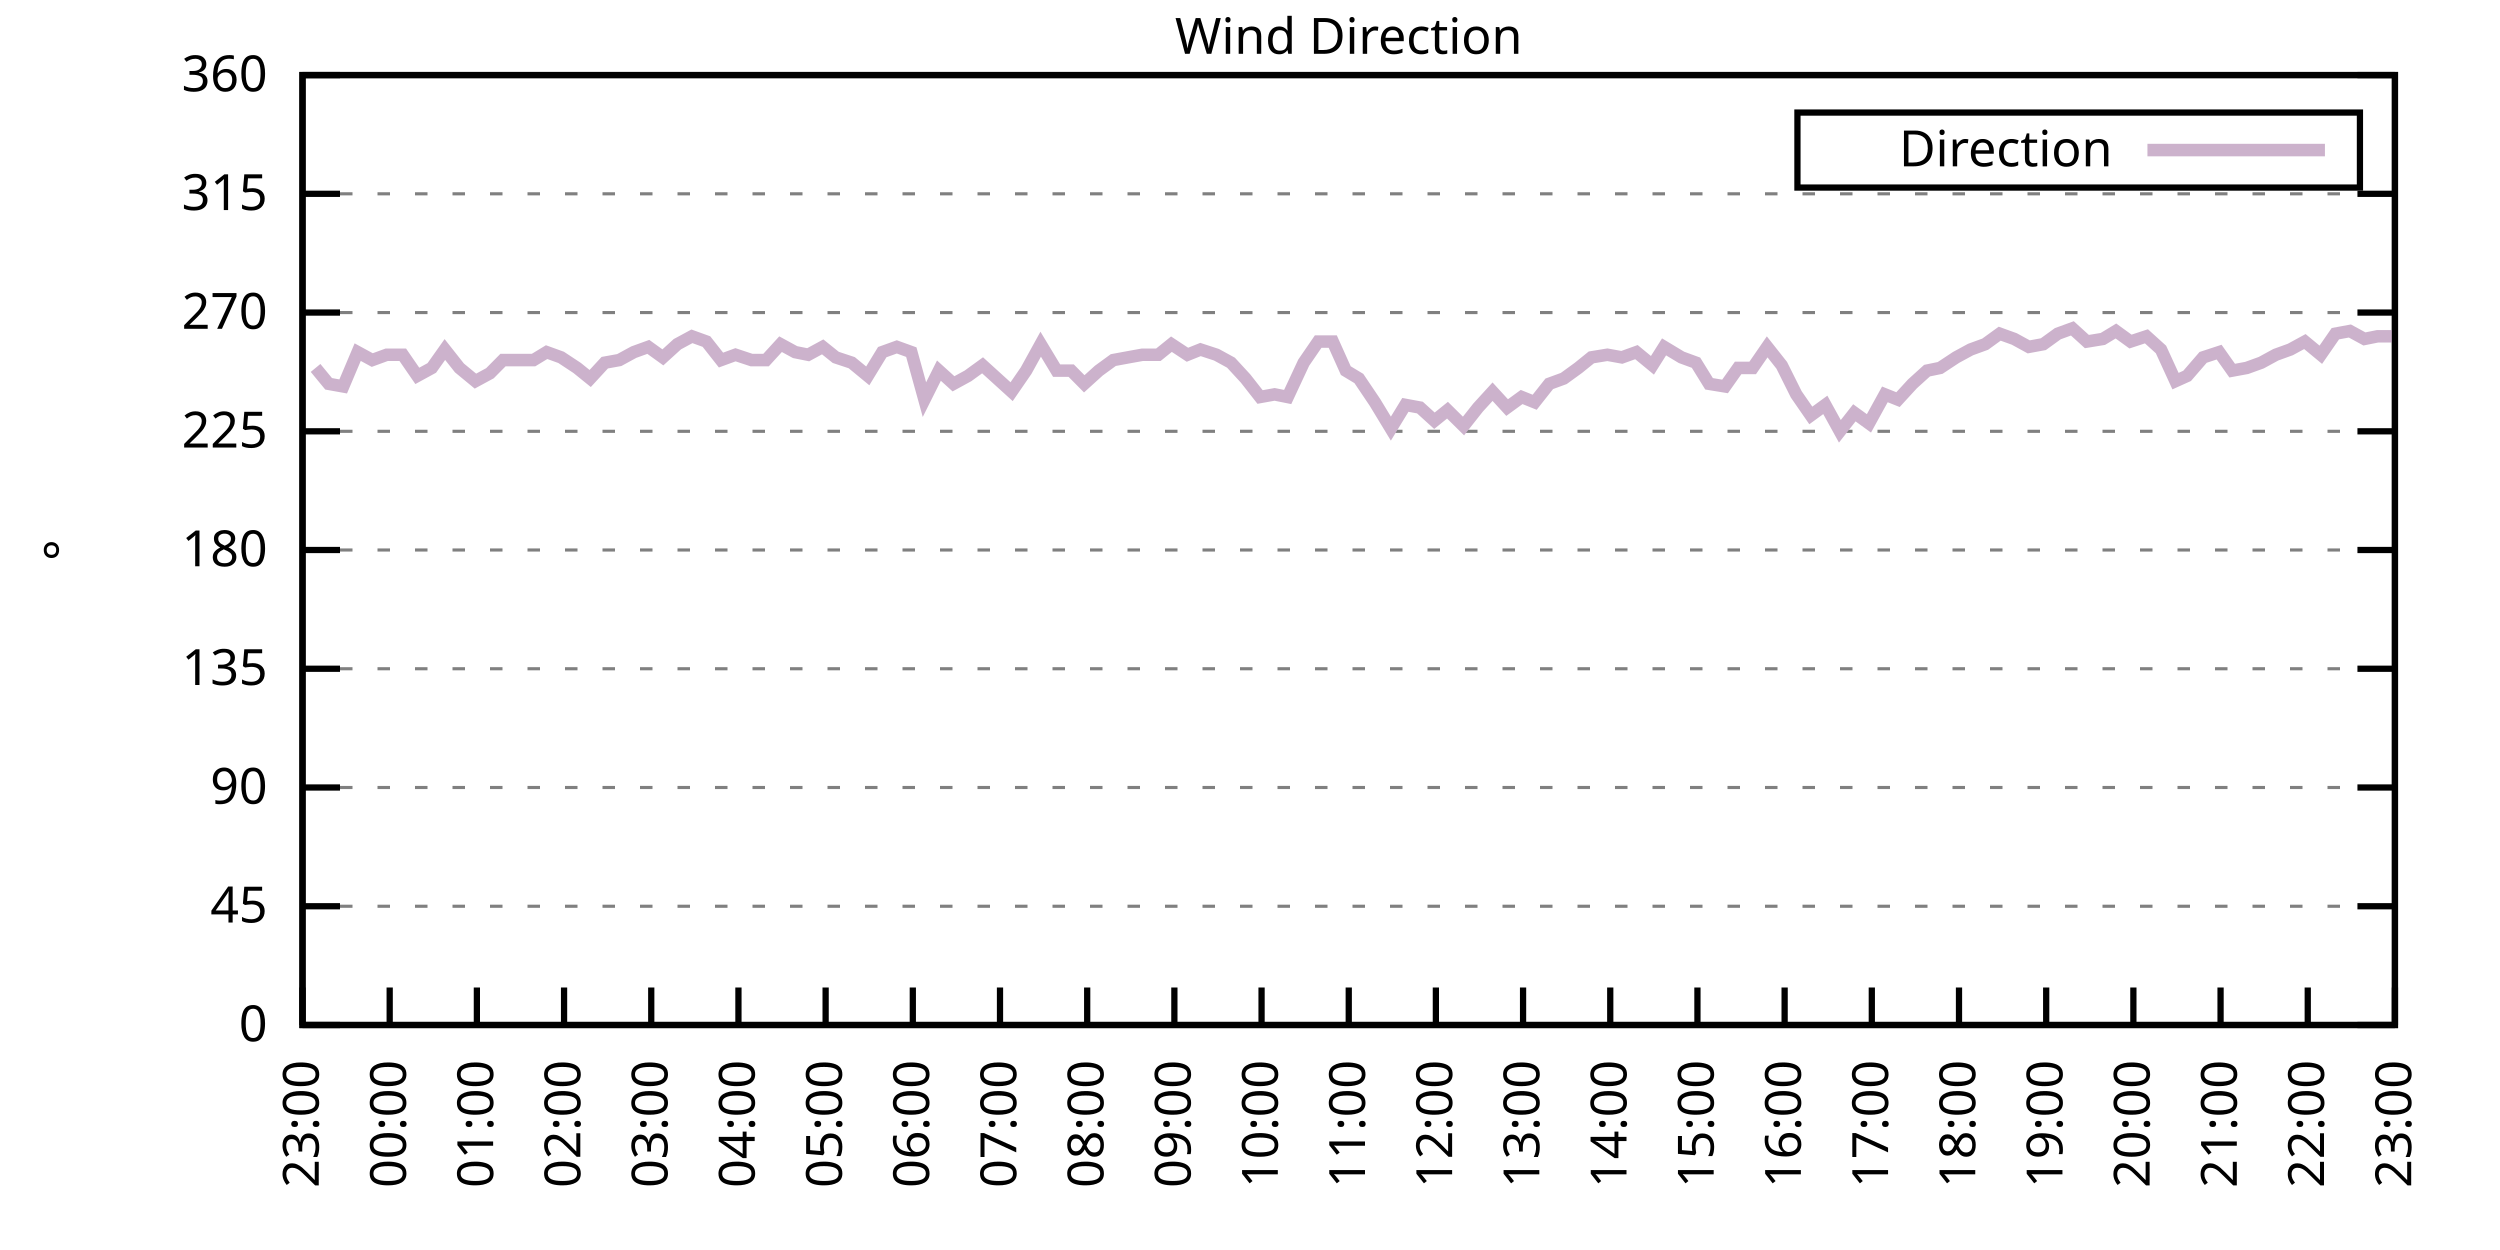
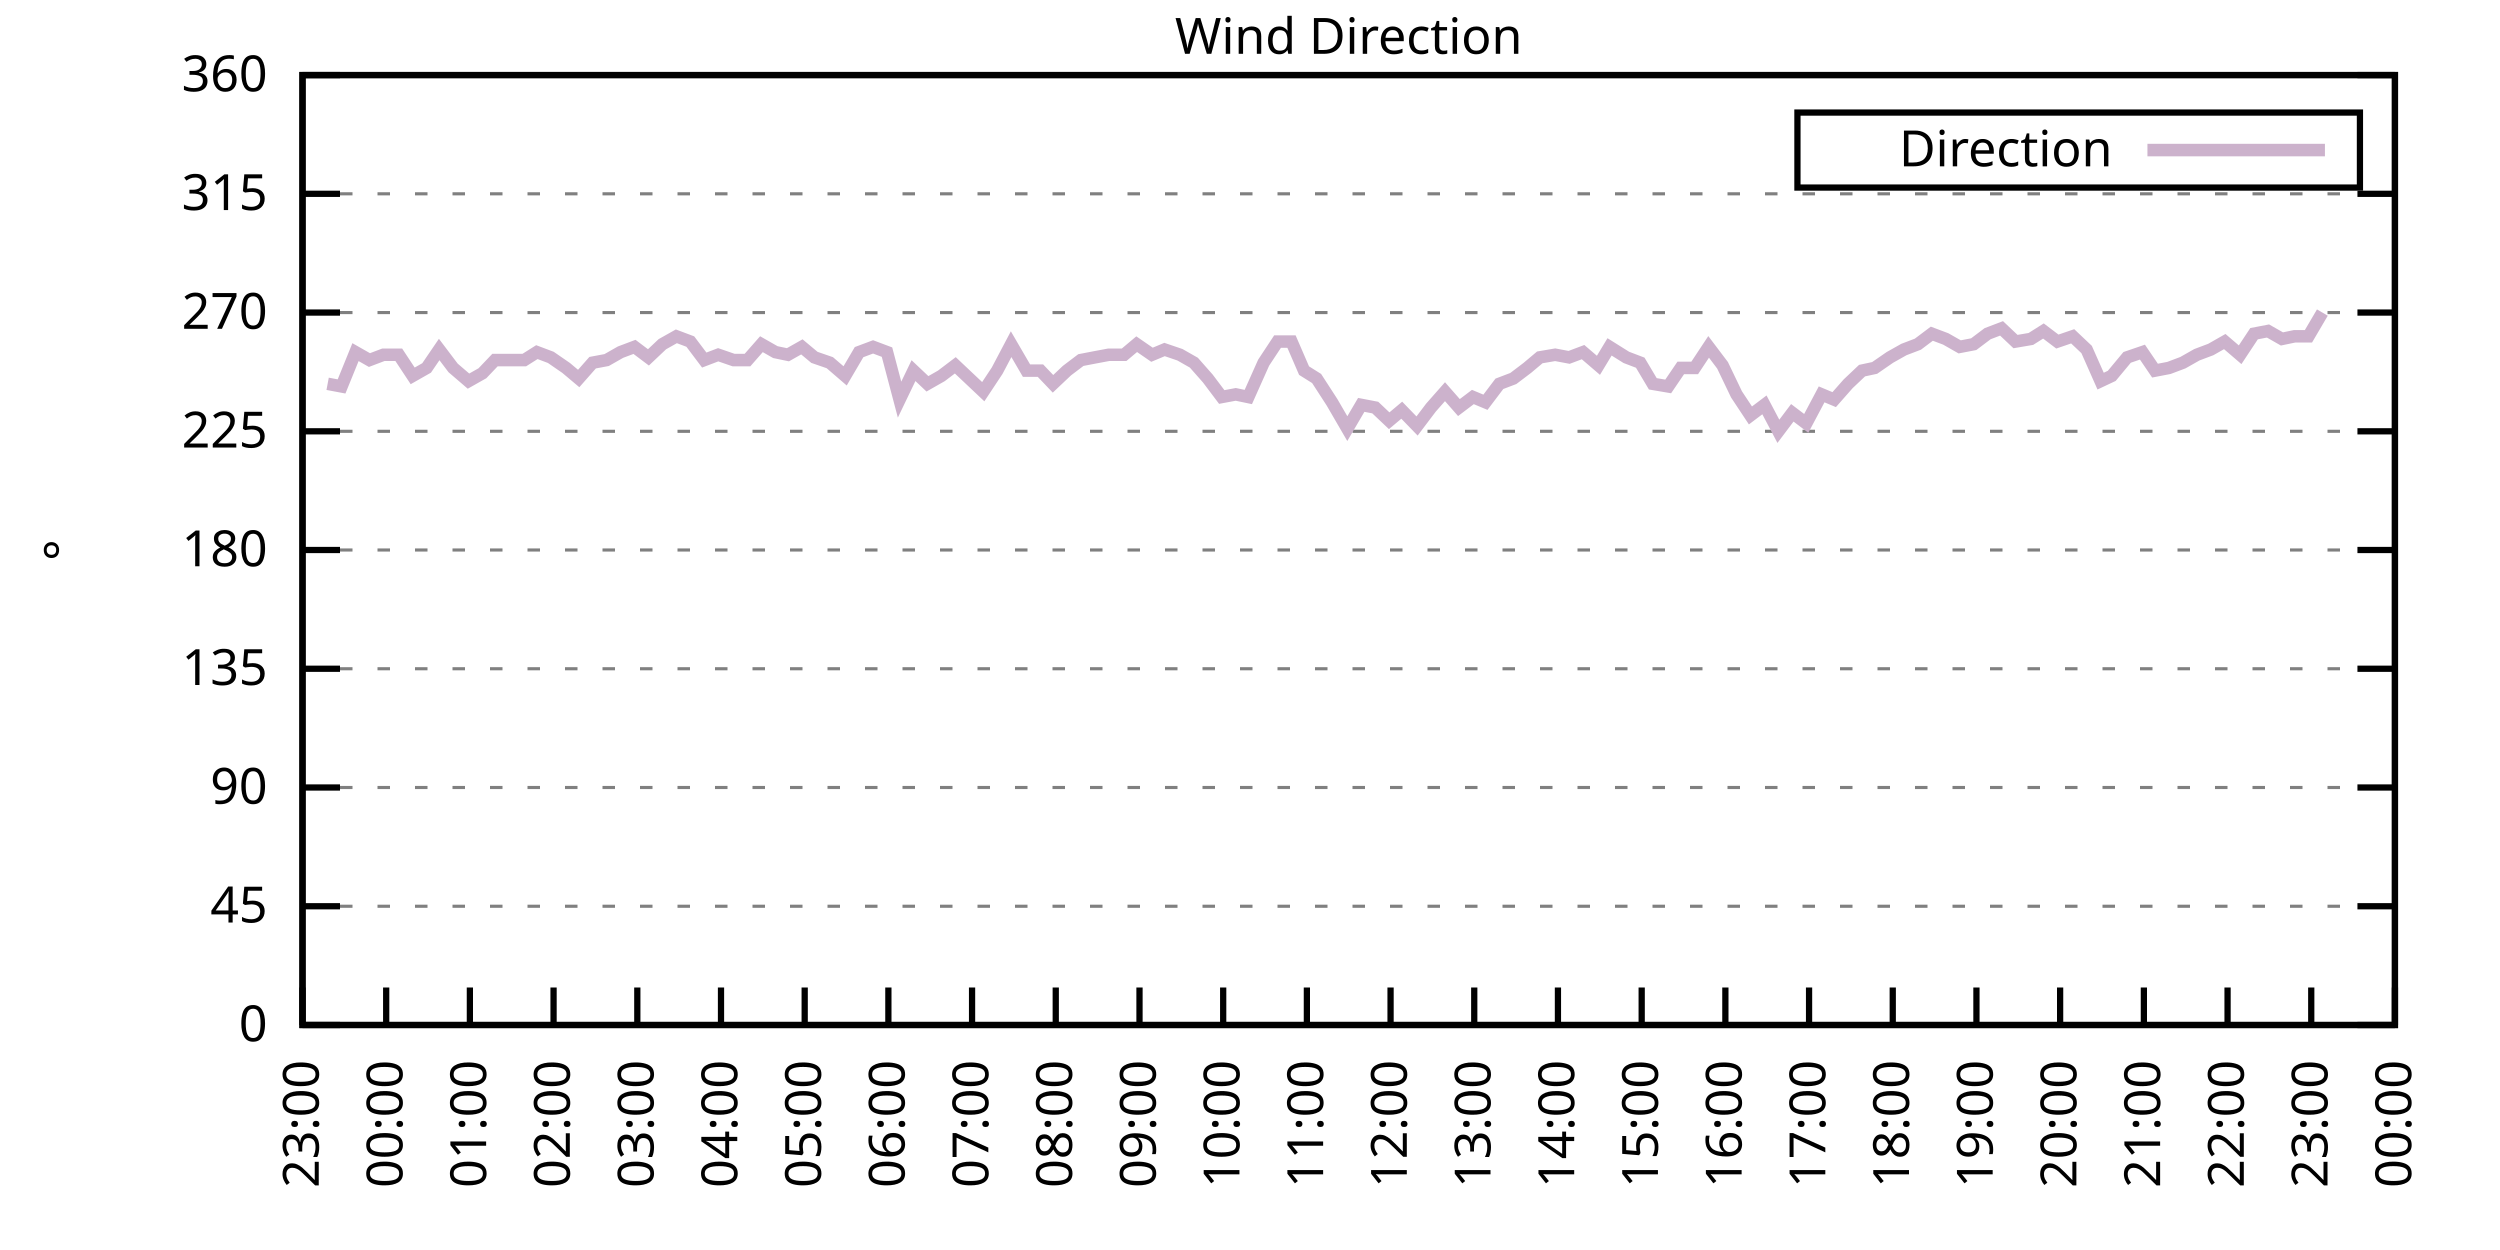
<svg xmlns="http://www.w3.org/2000/svg" xmlns:xlink="http://www.w3.org/1999/xlink" width="400" height="200" viewBox="0 0 400 200">
  <g id="gnuplot_canvas">
    <rect x="0" y="0" width="400" height="200" fill="none" />
    <defs>
      <circle id="gpDot" r="0.5" stroke-width="0.5" stroke="currentColor" />
      <path id="gpPt0" stroke-width="0.333" stroke="currentColor" d="M-1,0 h2 M0,-1 v2" />
      <path id="gpPt1" stroke-width="0.333" stroke="currentColor" d="M-1,-1 L1,1 M1,-1 L-1,1" />
      <path id="gpPt2" stroke-width="0.333" stroke="currentColor" d="M-1,0 L1,0 M0,-1 L0,1 M-1,-1 L1,1 M-1,1 L1,-1" />
      <rect id="gpPt3" stroke-width="0.333" stroke="currentColor" x="-1" y="-1" width="2" height="2" />
      <rect id="gpPt4" stroke-width="0.333" stroke="currentColor" fill="currentColor" x="-1" y="-1" width="2" height="2" />
      <circle id="gpPt5" stroke-width="0.333" stroke="currentColor" cx="0" cy="0" r="1" />
      <use xlink:href="#gpPt5" id="gpPt6" fill="currentColor" stroke="none" />
      <path id="gpPt7" stroke-width="0.333" stroke="currentColor" d="M0,-1.33 L-1.33,0.67 L1.33,0.67 z" />
      <use xlink:href="#gpPt7" id="gpPt8" fill="currentColor" stroke="none" />
      <use xlink:href="#gpPt7" id="gpPt9" stroke="currentColor" transform="rotate(180)" />
      <use xlink:href="#gpPt9" id="gpPt10" fill="currentColor" stroke="none" />
      <use xlink:href="#gpPt3" id="gpPt11" stroke="currentColor" transform="rotate(45)" />
      <use xlink:href="#gpPt11" id="gpPt12" fill="currentColor" stroke="none" />
      <path id="gpPt13" stroke-width="0.333" stroke="currentColor" d="M0,1.330 L1.265,0.411 L0.782,-1.067 L-0.782,-1.076 L-1.265,0.411 z" />
      <use xlink:href="#gpPt13" id="gpPt14" fill="currentColor" stroke="none" />
      <filter id="textbox" filterUnits="objectBoundingBox" x="0" y="0" height="1" width="1">
        <feFlood flood-color="white" flood-opacity="1" result="bgnd" />
        <feComposite in="SourceGraphic" in2="bgnd" operator="atop" />
      </filter>
      <filter id="greybox" filterUnits="objectBoundingBox" x="0" y="0" height="1" width="1">
        <feFlood flood-color="lightgrey" flood-opacity="1" result="grey" />
        <feComposite in="SourceGraphic" in2="grey" operator="atop" />
      </filter>
    </defs>
    <g fill="none" color="white" stroke="currentColor" stroke-width="1.00" stroke-linecap="butt" stroke-linejoin="miter">
</g>
    <g fill="none" color="black" stroke="currentColor" stroke-width="1.00" stroke-linecap="butt" stroke-linejoin="miter">
      <g stroke="none" shape-rendering="crispEdges">
        <polygon fill="rgb(255, 255, 255)" points="48.40,164.00 383.18,164.00 383.18,12.02 48.40,12.02 " />
      </g>
    </g>
    <g fill="none" color="black" stroke="currentColor" stroke-width="1.00" stroke-linecap="butt" stroke-linejoin="miter">
</g>
    <g fill="none" color="black" stroke="black" stroke-width="0.50" stroke-linecap="butt" stroke-linejoin="miter">
</g>
    <g fill="none" color="gray" stroke="currentColor" stroke-width="0.50" stroke-linecap="butt" stroke-linejoin="miter">
      <path stroke="gray" stroke-dasharray="2,4" class="gridline" d="M48.40,164.00 L383.19,164.00  " />
    </g>
    <g fill="none" color="gray" stroke="gray" stroke-width="1.00" stroke-linecap="butt" stroke-linejoin="miter">
</g>
    <g fill="none" color="black" stroke="currentColor" stroke-width="1.00" stroke-linecap="butt" stroke-linejoin="miter">
      <path stroke="black" d="M48.40,164.00 L54.40,164.00 M383.19,164.00 L377.19,164.00  " />
      <g transform="translate(42.80,166.60)" stroke="none" fill="black" font-family="Sans" font-size="8.00" text-anchor="end">
        <text>
          <tspan font-family="Sans"> 0</tspan>
        </text>
      </g>
    </g>
    <g fill="none" color="black" stroke="currentColor" stroke-width="1.00" stroke-linecap="butt" stroke-linejoin="miter">
</g>
    <g fill="none" color="black" stroke="black" stroke-width="0.50" stroke-linecap="butt" stroke-linejoin="miter">
</g>
    <g fill="none" color="gray" stroke="currentColor" stroke-width="0.50" stroke-linecap="butt" stroke-linejoin="miter">
      <path stroke="gray" stroke-dasharray="2,4" class="gridline" d="M48.40,145.00 L383.19,145.00  " />
    </g>
    <g fill="none" color="gray" stroke="gray" stroke-width="1.00" stroke-linecap="butt" stroke-linejoin="miter">
</g>
    <g fill="none" color="black" stroke="currentColor" stroke-width="1.00" stroke-linecap="butt" stroke-linejoin="miter">
      <path stroke="black" d="M48.40,145.00 L54.40,145.00 M383.19,145.00 L377.19,145.00  " />
      <g transform="translate(42.80,147.60)" stroke="none" fill="black" font-family="Sans" font-size="8.00" text-anchor="end">
        <text>
          <tspan font-family="Sans"> 45</tspan>
        </text>
      </g>
    </g>
    <g fill="none" color="black" stroke="currentColor" stroke-width="1.00" stroke-linecap="butt" stroke-linejoin="miter">
</g>
    <g fill="none" color="black" stroke="black" stroke-width="0.50" stroke-linecap="butt" stroke-linejoin="miter">
</g>
    <g fill="none" color="gray" stroke="currentColor" stroke-width="0.50" stroke-linecap="butt" stroke-linejoin="miter">
      <path stroke="gray" stroke-dasharray="2,4" class="gridline" d="M48.40,126.00 L383.19,126.00  " />
    </g>
    <g fill="none" color="gray" stroke="gray" stroke-width="1.00" stroke-linecap="butt" stroke-linejoin="miter">
</g>
    <g fill="none" color="black" stroke="currentColor" stroke-width="1.00" stroke-linecap="butt" stroke-linejoin="miter">
      <path stroke="black" d="M48.40,126.00 L54.40,126.00 M383.19,126.00 L377.19,126.00  " />
      <g transform="translate(42.80,128.60)" stroke="none" fill="black" font-family="Sans" font-size="8.00" text-anchor="end">
        <text>
          <tspan font-family="Sans"> 90</tspan>
        </text>
      </g>
    </g>
    <g fill="none" color="black" stroke="currentColor" stroke-width="1.00" stroke-linecap="butt" stroke-linejoin="miter">
</g>
    <g fill="none" color="black" stroke="black" stroke-width="0.50" stroke-linecap="butt" stroke-linejoin="miter">
</g>
    <g fill="none" color="gray" stroke="currentColor" stroke-width="0.50" stroke-linecap="butt" stroke-linejoin="miter">
      <path stroke="gray" stroke-dasharray="2,4" class="gridline" d="M48.40,107.00 L383.19,107.00  " />
    </g>
    <g fill="none" color="gray" stroke="gray" stroke-width="1.00" stroke-linecap="butt" stroke-linejoin="miter">
</g>
    <g fill="none" color="black" stroke="currentColor" stroke-width="1.00" stroke-linecap="butt" stroke-linejoin="miter">
      <path stroke="black" d="M48.40,107.00 L54.40,107.00 M383.19,107.00 L377.19,107.00  " />
      <g transform="translate(42.80,109.60)" stroke="none" fill="black" font-family="Sans" font-size="8.00" text-anchor="end">
        <text>
          <tspan font-family="Sans"> 135</tspan>
        </text>
      </g>
    </g>
    <g fill="none" color="black" stroke="currentColor" stroke-width="1.00" stroke-linecap="butt" stroke-linejoin="miter">
</g>
    <g fill="none" color="black" stroke="black" stroke-width="0.50" stroke-linecap="butt" stroke-linejoin="miter">
</g>
    <g fill="none" color="gray" stroke="currentColor" stroke-width="0.50" stroke-linecap="butt" stroke-linejoin="miter">
      <path stroke="gray" stroke-dasharray="2,4" class="gridline" d="M48.40,88.00 L383.19,88.00  " />
    </g>
    <g fill="none" color="gray" stroke="gray" stroke-width="1.00" stroke-linecap="butt" stroke-linejoin="miter">
</g>
    <g fill="none" color="black" stroke="currentColor" stroke-width="1.00" stroke-linecap="butt" stroke-linejoin="miter">
      <path stroke="black" d="M48.40,88.00 L54.40,88.00 M383.19,88.00 L377.19,88.00  " />
      <g transform="translate(42.80,90.60)" stroke="none" fill="black" font-family="Sans" font-size="8.00" text-anchor="end">
        <text>
          <tspan font-family="Sans"> 180</tspan>
        </text>
      </g>
    </g>
    <g fill="none" color="black" stroke="currentColor" stroke-width="1.00" stroke-linecap="butt" stroke-linejoin="miter">
</g>
    <g fill="none" color="black" stroke="black" stroke-width="0.50" stroke-linecap="butt" stroke-linejoin="miter">
</g>
    <g fill="none" color="gray" stroke="currentColor" stroke-width="0.50" stroke-linecap="butt" stroke-linejoin="miter">
      <path stroke="gray" stroke-dasharray="2,4" class="gridline" d="M48.40,69.01 L383.19,69.01  " />
    </g>
    <g fill="none" color="gray" stroke="gray" stroke-width="1.00" stroke-linecap="butt" stroke-linejoin="miter">
</g>
    <g fill="none" color="black" stroke="currentColor" stroke-width="1.00" stroke-linecap="butt" stroke-linejoin="miter">
      <path stroke="black" d="M48.40,69.01 L54.40,69.01 M383.19,69.01 L377.19,69.01  " />
      <g transform="translate(42.80,71.61)" stroke="none" fill="black" font-family="Sans" font-size="8.00" text-anchor="end">
        <text>
          <tspan font-family="Sans"> 225</tspan>
        </text>
      </g>
    </g>
    <g fill="none" color="black" stroke="currentColor" stroke-width="1.00" stroke-linecap="butt" stroke-linejoin="miter">
</g>
    <g fill="none" color="black" stroke="black" stroke-width="0.50" stroke-linecap="butt" stroke-linejoin="miter">
</g>
    <g fill="none" color="gray" stroke="currentColor" stroke-width="0.50" stroke-linecap="butt" stroke-linejoin="miter">
      <path stroke="gray" stroke-dasharray="2,4" class="gridline" d="M48.40,50.01 L383.19,50.01  " />
    </g>
    <g fill="none" color="gray" stroke="gray" stroke-width="1.00" stroke-linecap="butt" stroke-linejoin="miter">
</g>
    <g fill="none" color="black" stroke="currentColor" stroke-width="1.00" stroke-linecap="butt" stroke-linejoin="miter">
      <path stroke="black" d="M48.40,50.01 L54.40,50.01 M383.19,50.01 L377.19,50.01  " />
      <g transform="translate(42.80,52.61)" stroke="none" fill="black" font-family="Sans" font-size="8.00" text-anchor="end">
        <text>
          <tspan font-family="Sans"> 270</tspan>
        </text>
      </g>
    </g>
    <g fill="none" color="black" stroke="currentColor" stroke-width="1.00" stroke-linecap="butt" stroke-linejoin="miter">
</g>
    <g fill="none" color="black" stroke="black" stroke-width="0.50" stroke-linecap="butt" stroke-linejoin="miter">
</g>
    <g fill="none" color="gray" stroke="currentColor" stroke-width="0.50" stroke-linecap="butt" stroke-linejoin="miter">
      <path stroke="gray" stroke-dasharray="2,4" class="gridline" d="M48.40,31.01 L383.19,31.01  " />
    </g>
    <g fill="none" color="gray" stroke="gray" stroke-width="1.00" stroke-linecap="butt" stroke-linejoin="miter">
</g>
    <g fill="none" color="black" stroke="currentColor" stroke-width="1.00" stroke-linecap="butt" stroke-linejoin="miter">
      <path stroke="black" d="M48.40,31.01 L54.40,31.01 M383.19,31.01 L377.19,31.01  " />
      <g transform="translate(42.80,33.61)" stroke="none" fill="black" font-family="Sans" font-size="8.00" text-anchor="end">
        <text>
          <tspan font-family="Sans"> 315</tspan>
        </text>
      </g>
    </g>
    <g fill="none" color="black" stroke="currentColor" stroke-width="1.00" stroke-linecap="butt" stroke-linejoin="miter">
</g>
    <g fill="none" color="black" stroke="black" stroke-width="0.50" stroke-linecap="butt" stroke-linejoin="miter">
</g>
    <g fill="none" color="gray" stroke="currentColor" stroke-width="0.50" stroke-linecap="butt" stroke-linejoin="miter">
      <path stroke="gray" stroke-dasharray="2,4" class="gridline" d="M48.40,12.01 L383.19,12.01  " />
    </g>
    <g fill="none" color="gray" stroke="gray" stroke-width="1.00" stroke-linecap="butt" stroke-linejoin="miter">
</g>
    <g fill="none" color="black" stroke="currentColor" stroke-width="1.00" stroke-linecap="butt" stroke-linejoin="miter">
      <path stroke="black" d="M48.40,12.01 L54.40,12.01 M383.19,12.01 L377.19,12.01  " />
      <g transform="translate(42.80,14.61)" stroke="none" fill="black" font-family="Sans" font-size="8.00" text-anchor="end">
        <text>
          <tspan font-family="Sans"> 360</tspan>
        </text>
      </g>
    </g>
    <g fill="none" color="black" stroke="currentColor" stroke-width="1.00" stroke-linecap="butt" stroke-linejoin="miter">
      <path stroke="black" d="M48.40,164.00 L48.40,158.00  " />
      <g transform="translate(51.00,169.60) rotate(270.00)" stroke="none" fill="black" font-family="Sans" font-size="8.00" text-anchor="end">
        <text>
          <tspan font-family="Sans">23:00</tspan>
        </text>
      </g>
    </g>
    <g fill="none" color="black" stroke="currentColor" stroke-width="1.00" stroke-linecap="butt" stroke-linejoin="miter">
-       <path stroke="black" d="M62.35,164.00 L62.35,158.00  " />
-       <g transform="translate(64.95,169.60) rotate(270.00)" stroke="none" fill="black" font-family="Sans" font-size="8.00" text-anchor="end">
+       <path stroke="black" d="M61.79,164.00 L61.79,158.00  " />
+       <g transform="translate(64.39,169.60) rotate(270.00)" stroke="none" fill="black" font-family="Sans" font-size="8.00" text-anchor="end">
        <text>
          <tspan font-family="Sans">00:00</tspan>
        </text>
      </g>
    </g>
    <g fill="none" color="black" stroke="currentColor" stroke-width="1.00" stroke-linecap="butt" stroke-linejoin="miter">
-       <path stroke="black" d="M76.30,164.00 L76.30,158.00  " />
-       <g transform="translate(78.90,169.60) rotate(270.00)" stroke="none" fill="black" font-family="Sans" font-size="8.00" text-anchor="end">
+       <path stroke="black" d="M75.18,164.00 L75.18,158.00  " />
+       <g transform="translate(77.78,169.60) rotate(270.00)" stroke="none" fill="black" font-family="Sans" font-size="8.00" text-anchor="end">
        <text>
          <tspan font-family="Sans">01:00</tspan>
        </text>
      </g>
    </g>
    <g fill="none" color="black" stroke="currentColor" stroke-width="1.00" stroke-linecap="butt" stroke-linejoin="miter">
-       <path stroke="black" d="M90.25,164.00 L90.25,158.00  " />
-       <g transform="translate(92.85,169.60) rotate(270.00)" stroke="none" fill="black" font-family="Sans" font-size="8.00" text-anchor="end">
+       <path stroke="black" d="M88.57,164.00 L88.57,158.00  " />
+       <g transform="translate(91.17,169.60) rotate(270.00)" stroke="none" fill="black" font-family="Sans" font-size="8.00" text-anchor="end">
        <text>
          <tspan font-family="Sans">02:00</tspan>
        </text>
      </g>
    </g>
    <g fill="none" color="black" stroke="currentColor" stroke-width="1.00" stroke-linecap="butt" stroke-linejoin="miter">
-       <path stroke="black" d="M104.20,164.00 L104.20,158.00  " />
-       <g transform="translate(106.80,169.60) rotate(270.00)" stroke="none" fill="black" font-family="Sans" font-size="8.00" text-anchor="end">
+       <path stroke="black" d="M101.97,164.00 L101.97,158.00  " />
+       <g transform="translate(104.57,169.60) rotate(270.00)" stroke="none" fill="black" font-family="Sans" font-size="8.00" text-anchor="end">
        <text>
          <tspan font-family="Sans">03:00</tspan>
        </text>
      </g>
    </g>
    <g fill="none" color="black" stroke="currentColor" stroke-width="1.00" stroke-linecap="butt" stroke-linejoin="miter">
-       <path stroke="black" d="M118.15,164.00 L118.15,158.00  " />
-       <g transform="translate(120.75,169.60) rotate(270.00)" stroke="none" fill="black" font-family="Sans" font-size="8.00" text-anchor="end">
+       <path stroke="black" d="M115.36,164.00 L115.36,158.00  " />
+       <g transform="translate(117.96,169.60) rotate(270.00)" stroke="none" fill="black" font-family="Sans" font-size="8.00" text-anchor="end">
        <text>
          <tspan font-family="Sans">04:00</tspan>
        </text>
      </g>
    </g>
    <g fill="none" color="black" stroke="currentColor" stroke-width="1.00" stroke-linecap="butt" stroke-linejoin="miter">
-       <path stroke="black" d="M132.10,164.00 L132.10,158.00  " />
-       <g transform="translate(134.70,169.60) rotate(270.00)" stroke="none" fill="black" font-family="Sans" font-size="8.00" text-anchor="end">
+       <path stroke="black" d="M128.75,164.00 L128.75,158.00  " />
+       <g transform="translate(131.35,169.60) rotate(270.00)" stroke="none" fill="black" font-family="Sans" font-size="8.00" text-anchor="end">
        <text>
          <tspan font-family="Sans">05:00</tspan>
        </text>
      </g>
    </g>
    <g fill="none" color="black" stroke="currentColor" stroke-width="1.00" stroke-linecap="butt" stroke-linejoin="miter">
-       <path stroke="black" d="M146.05,164.00 L146.05,158.00  " />
-       <g transform="translate(148.65,169.60) rotate(270.00)" stroke="none" fill="black" font-family="Sans" font-size="8.00" text-anchor="end">
+       <path stroke="black" d="M142.14,164.00 L142.14,158.00  " />
+       <g transform="translate(144.74,169.60) rotate(270.00)" stroke="none" fill="black" font-family="Sans" font-size="8.00" text-anchor="end">
        <text>
          <tspan font-family="Sans">06:00</tspan>
        </text>
      </g>
    </g>
    <g fill="none" color="black" stroke="currentColor" stroke-width="1.00" stroke-linecap="butt" stroke-linejoin="miter">
-       <path stroke="black" d="M160.00,164.00 L160.00,158.00  " />
-       <g transform="translate(162.60,169.60) rotate(270.00)" stroke="none" fill="black" font-family="Sans" font-size="8.00" text-anchor="end">
+       <path stroke="black" d="M155.53,164.00 L155.53,158.00  " />
+       <g transform="translate(158.13,169.60) rotate(270.00)" stroke="none" fill="black" font-family="Sans" font-size="8.00" text-anchor="end">
        <text>
          <tspan font-family="Sans">07:00</tspan>
        </text>
      </g>
    </g>
    <g fill="none" color="black" stroke="currentColor" stroke-width="1.00" stroke-linecap="butt" stroke-linejoin="miter">
-       <path stroke="black" d="M173.95,164.00 L173.95,158.00  " />
-       <g transform="translate(176.55,169.60) rotate(270.00)" stroke="none" fill="black" font-family="Sans" font-size="8.00" text-anchor="end">
+       <path stroke="black" d="M168.92,164.00 L168.92,158.00  " />
+       <g transform="translate(171.52,169.60) rotate(270.00)" stroke="none" fill="black" font-family="Sans" font-size="8.00" text-anchor="end">
        <text>
          <tspan font-family="Sans">08:00</tspan>
        </text>
      </g>
    </g>
    <g fill="none" color="black" stroke="currentColor" stroke-width="1.00" stroke-linecap="butt" stroke-linejoin="miter">
-       <path stroke="black" d="M187.90,164.00 L187.90,158.00  " />
-       <g transform="translate(190.50,169.60) rotate(270.00)" stroke="none" fill="black" font-family="Sans" font-size="8.00" text-anchor="end">
+       <path stroke="black" d="M182.32,164.00 L182.32,158.00  " />
+       <g transform="translate(184.92,169.60) rotate(270.00)" stroke="none" fill="black" font-family="Sans" font-size="8.00" text-anchor="end">
        <text>
          <tspan font-family="Sans">09:00</tspan>
        </text>
      </g>
    </g>
    <g fill="none" color="black" stroke="currentColor" stroke-width="1.00" stroke-linecap="butt" stroke-linejoin="miter">
-       <path stroke="black" d="M201.85,164.00 L201.85,158.00  " />
-       <g transform="translate(204.45,169.60) rotate(270.00)" stroke="none" fill="black" font-family="Sans" font-size="8.00" text-anchor="end">
+       <path stroke="black" d="M195.71,164.00 L195.71,158.00  " />
+       <g transform="translate(198.31,169.60) rotate(270.00)" stroke="none" fill="black" font-family="Sans" font-size="8.00" text-anchor="end">
        <text>
          <tspan font-family="Sans">10:00</tspan>
        </text>
      </g>
    </g>
    <g fill="none" color="black" stroke="currentColor" stroke-width="1.00" stroke-linecap="butt" stroke-linejoin="miter">
-       <path stroke="black" d="M215.80,164.00 L215.80,158.00  " />
-       <g transform="translate(218.40,169.60) rotate(270.00)" stroke="none" fill="black" font-family="Sans" font-size="8.00" text-anchor="end">
+       <path stroke="black" d="M209.10,164.00 L209.10,158.00  " />
+       <g transform="translate(211.70,169.60) rotate(270.00)" stroke="none" fill="black" font-family="Sans" font-size="8.00" text-anchor="end">
        <text>
          <tspan font-family="Sans">11:00</tspan>
        </text>
      </g>
    </g>
    <g fill="none" color="black" stroke="currentColor" stroke-width="1.00" stroke-linecap="butt" stroke-linejoin="miter">
-       <path stroke="black" d="M229.74,164.00 L229.74,158.00  " />
-       <g transform="translate(232.34,169.60) rotate(270.00)" stroke="none" fill="black" font-family="Sans" font-size="8.00" text-anchor="end">
+       <path stroke="black" d="M222.49,164.00 L222.49,158.00  " />
+       <g transform="translate(225.09,169.60) rotate(270.00)" stroke="none" fill="black" font-family="Sans" font-size="8.00" text-anchor="end">
        <text>
          <tspan font-family="Sans">12:00</tspan>
        </text>
      </g>
    </g>
    <g fill="none" color="black" stroke="currentColor" stroke-width="1.00" stroke-linecap="butt" stroke-linejoin="miter">
-       <path stroke="black" d="M243.69,164.00 L243.69,158.00  " />
-       <g transform="translate(246.29,169.60) rotate(270.00)" stroke="none" fill="black" font-family="Sans" font-size="8.00" text-anchor="end">
+       <path stroke="black" d="M235.88,164.00 L235.88,158.00  " />
+       <g transform="translate(238.48,169.60) rotate(270.00)" stroke="none" fill="black" font-family="Sans" font-size="8.00" text-anchor="end">
        <text>
          <tspan font-family="Sans">13:00</tspan>
        </text>
      </g>
    </g>
    <g fill="none" color="black" stroke="currentColor" stroke-width="1.00" stroke-linecap="butt" stroke-linejoin="miter">
-       <path stroke="black" d="M257.64,164.00 L257.64,158.00  " />
-       <g transform="translate(260.24,169.60) rotate(270.00)" stroke="none" fill="black" font-family="Sans" font-size="8.00" text-anchor="end">
+       <path stroke="black" d="M249.27,164.00 L249.27,158.00  " />
+       <g transform="translate(251.87,169.60) rotate(270.00)" stroke="none" fill="black" font-family="Sans" font-size="8.00" text-anchor="end">
        <text>
          <tspan font-family="Sans">14:00</tspan>
        </text>
      </g>
    </g>
    <g fill="none" color="black" stroke="currentColor" stroke-width="1.00" stroke-linecap="butt" stroke-linejoin="miter">
-       <path stroke="black" d="M271.59,164.00 L271.59,158.00  " />
-       <g transform="translate(274.19,169.60) rotate(270.00)" stroke="none" fill="black" font-family="Sans" font-size="8.00" text-anchor="end">
+       <path stroke="black" d="M262.67,164.00 L262.67,158.00  " />
+       <g transform="translate(265.27,169.60) rotate(270.00)" stroke="none" fill="black" font-family="Sans" font-size="8.00" text-anchor="end">
        <text>
          <tspan font-family="Sans">15:00</tspan>
        </text>
      </g>
    </g>
    <g fill="none" color="black" stroke="currentColor" stroke-width="1.00" stroke-linecap="butt" stroke-linejoin="miter">
-       <path stroke="black" d="M285.54,164.00 L285.54,158.00  " />
-       <g transform="translate(288.14,169.60) rotate(270.00)" stroke="none" fill="black" font-family="Sans" font-size="8.00" text-anchor="end">
+       <path stroke="black" d="M276.06,164.00 L276.06,158.00  " />
+       <g transform="translate(278.66,169.60) rotate(270.00)" stroke="none" fill="black" font-family="Sans" font-size="8.00" text-anchor="end">
        <text>
          <tspan font-family="Sans">16:00</tspan>
        </text>
      </g>
    </g>
    <g fill="none" color="black" stroke="currentColor" stroke-width="1.00" stroke-linecap="butt" stroke-linejoin="miter">
-       <path stroke="black" d="M299.49,164.00 L299.49,158.00  " />
-       <g transform="translate(302.09,169.60) rotate(270.00)" stroke="none" fill="black" font-family="Sans" font-size="8.00" text-anchor="end">
+       <path stroke="black" d="M289.45,164.00 L289.45,158.00  " />
+       <g transform="translate(292.05,169.60) rotate(270.00)" stroke="none" fill="black" font-family="Sans" font-size="8.00" text-anchor="end">
        <text>
          <tspan font-family="Sans">17:00</tspan>
        </text>
      </g>
    </g>
    <g fill="none" color="black" stroke="currentColor" stroke-width="1.00" stroke-linecap="butt" stroke-linejoin="miter">
-       <path stroke="black" d="M313.44,164.00 L313.44,158.00  " />
-       <g transform="translate(316.04,169.60) rotate(270.00)" stroke="none" fill="black" font-family="Sans" font-size="8.00" text-anchor="end">
+       <path stroke="black" d="M302.84,164.00 L302.84,158.00  " />
+       <g transform="translate(305.44,169.60) rotate(270.00)" stroke="none" fill="black" font-family="Sans" font-size="8.00" text-anchor="end">
        <text>
          <tspan font-family="Sans">18:00</tspan>
        </text>
      </g>
    </g>
    <g fill="none" color="black" stroke="currentColor" stroke-width="1.00" stroke-linecap="butt" stroke-linejoin="miter">
-       <path stroke="black" d="M327.39,164.00 L327.39,158.00  " />
-       <g transform="translate(329.99,169.60) rotate(270.00)" stroke="none" fill="black" font-family="Sans" font-size="8.00" text-anchor="end">
+       <path stroke="black" d="M316.23,164.00 L316.23,158.00  " />
+       <g transform="translate(318.83,169.60) rotate(270.00)" stroke="none" fill="black" font-family="Sans" font-size="8.00" text-anchor="end">
        <text>
          <tspan font-family="Sans">19:00</tspan>
        </text>
      </g>
    </g>
    <g fill="none" color="black" stroke="currentColor" stroke-width="1.00" stroke-linecap="butt" stroke-linejoin="miter">
-       <path stroke="black" d="M341.34,164.00 L341.34,158.00  " />
-       <g transform="translate(343.94,169.60) rotate(270.00)" stroke="none" fill="black" font-family="Sans" font-size="8.00" text-anchor="end">
+       <path stroke="black" d="M329.62,164.00 L329.62,158.00  " />
+       <g transform="translate(332.22,169.60) rotate(270.00)" stroke="none" fill="black" font-family="Sans" font-size="8.00" text-anchor="end">
        <text>
          <tspan font-family="Sans">20:00</tspan>
        </text>
      </g>
    </g>
    <g fill="none" color="black" stroke="currentColor" stroke-width="1.00" stroke-linecap="butt" stroke-linejoin="miter">
-       <path stroke="black" d="M355.29,164.00 L355.29,158.00  " />
-       <g transform="translate(357.89,169.60) rotate(270.00)" stroke="none" fill="black" font-family="Sans" font-size="8.00" text-anchor="end">
+       <path stroke="black" d="M343.02,164.00 L343.02,158.00  " />
+       <g transform="translate(345.62,169.60) rotate(270.00)" stroke="none" fill="black" font-family="Sans" font-size="8.00" text-anchor="end">
        <text>
          <tspan font-family="Sans">21:00</tspan>
        </text>
      </g>
    </g>
    <g fill="none" color="black" stroke="currentColor" stroke-width="1.00" stroke-linecap="butt" stroke-linejoin="miter">
-       <path stroke="black" d="M369.24,164.00 L369.24,158.00  " />
-       <g transform="translate(371.84,169.60) rotate(270.00)" stroke="none" fill="black" font-family="Sans" font-size="8.00" text-anchor="end">
+       <path stroke="black" d="M356.41,164.00 L356.41,158.00  " />
+       <g transform="translate(359.01,169.60) rotate(270.00)" stroke="none" fill="black" font-family="Sans" font-size="8.00" text-anchor="end">
        <text>
          <tspan font-family="Sans">22:00</tspan>
+         </text>
+       </g>
+     </g>
+     <g fill="none" color="black" stroke="currentColor" stroke-width="1.00" stroke-linecap="butt" stroke-linejoin="miter">
+       <path stroke="black" d="M369.80,164.00 L369.80,158.00  " />
+       <g transform="translate(372.40,169.60) rotate(270.00)" stroke="none" fill="black" font-family="Sans" font-size="8.00" text-anchor="end">
+         <text>
+           <tspan font-family="Sans">23:00</tspan>
        </text>
      </g>
    </g>
    <g fill="none" color="black" stroke="currentColor" stroke-width="1.00" stroke-linecap="butt" stroke-linejoin="miter">
      <path stroke="black" d="M383.19,164.00 L383.19,158.00  " />
      <g transform="translate(385.79,169.60) rotate(270.00)" stroke="none" fill="black" font-family="Sans" font-size="8.00" text-anchor="end">
        <text>
-           <tspan font-family="Sans">23:00</tspan>
+           <tspan font-family="Sans">00:00</tspan>
        </text>
      </g>
    </g>
    <g fill="none" color="black" stroke="currentColor" stroke-width="1.00" stroke-linecap="butt" stroke-linejoin="miter">
</g>
    <g fill="none" color="black" stroke="currentColor" stroke-width="1.00" stroke-linecap="butt" stroke-linejoin="miter">
      <path stroke="black" d="M48.40,12.01 L48.40,164.00 L383.19,164.00 L383.19,12.01 L48.40,12.01 Z  " />
    </g>
    <g fill="none" color="black" stroke="currentColor" stroke-width="1.00" stroke-linecap="butt" stroke-linejoin="miter">
</g>
    <g fill="none" color="black" stroke="currentColor" stroke-width="1.00" stroke-linecap="butt" stroke-linejoin="miter">
      <path stroke="black" d="M287.59,30.01 L287.59,18.01 L377.59,18.01 L377.59,30.01 L287.59,30.01 Z  " />
    </g>
    <g id="Wind_direction_plot_1">
      <g fill="none" color="white" stroke="black" stroke-width="2.00" stroke-linecap="butt" stroke-linejoin="miter">
</g>
      <g fill="none" color="black" stroke="currentColor" stroke-width="2.00" stroke-linecap="butt" stroke-linejoin="miter">
        <g transform="translate(337.99,26.61)" stroke="none" fill="black" font-family="Sans" font-size="8.00" text-anchor="end">
          <text>
            <tspan font-family="Sans">Direction</tspan>
          </text>
        </g>
      </g>
      <g fill="none" color="black" stroke="currentColor" stroke-width="2.00" stroke-linecap="butt" stroke-linejoin="miter">
-         <path stroke="rgb(204, 178, 204)" d="M343.59,24.01 L371.99,24.01 M50.49,58.87 L52.58,61.41 L54.91,61.83 L57.23,56.34 L59.56,57.61 L61.88,56.76   L64.44,56.76 L66.77,60.14 L69.09,58.87 L71.18,55.92 L73.51,58.87 L76.07,60.98 L78.39,59.72 L80.48,57.61   L82.81,57.61 L85.37,57.61 L87.46,56.34 L89.78,57.18 L92.34,58.87 L94.43,60.56 L96.76,58.03 L99.08,57.61   L101.41,56.34 L103.73,55.50 L106.06,57.18 L108.38,55.07 L110.71,53.81 L113.03,54.65 L115.36,57.61 L117.68,56.76   L120.24,57.61 L122.57,57.61 L124.89,55.07 L127.22,56.34 L129.31,56.76 L131.63,55.50 L133.72,57.18 L136.28,58.03   L138.84,60.14 L141.16,56.34 L143.49,55.50 L145.81,56.34 L147.91,63.94 L150.23,59.30 L152.56,61.41 L154.88,60.14   L157.21,58.45 L161.86,62.67 L164.18,59.30 L166.51,55.07 L169.06,59.30 L171.39,59.30 L173.48,61.41 L175.81,59.30   L178.13,57.61 L180.46,57.18 L182.78,56.76 L185.34,56.76 L187.43,55.07 L189.99,56.76 L192.08,55.92 L194.64,56.76   L196.96,58.03 L199.29,60.56 L201.61,63.52 L203.94,63.10 L206.03,63.52 L208.59,58.03 L210.91,54.65 L213.24,54.65   L215.33,59.30 L217.42,60.56 L219.98,64.36 L222.54,68.58 L224.86,64.78 L227.19,65.21 L229.51,67.32 L231.60,65.63   L234.16,68.16 L236.49,65.21 L238.81,62.67 L241.14,65.21 L243.46,63.52 L245.55,64.36 L247.88,61.41 L250.20,60.56   L252.53,58.87 L254.62,57.18 L257.18,56.76 L259.50,57.18 L261.83,56.34 L264.39,58.45 L266.25,55.50 L269.04,57.18   L271.36,58.03 L273.45,61.41 L276.01,61.83 L278.10,58.87 L280.43,58.87 L282.75,55.50 L285.08,58.45 L287.40,63.10   L289.73,66.47 L292.05,64.78 L294.38,69.01 L296.70,66.05 L299.03,67.74 L301.58,63.10 L303.68,63.94 L306.00,61.41   L308.33,59.30 L310.42,58.87 L312.98,57.18 L315.30,55.92 L317.63,55.07 L319.95,53.39 L322.28,54.23 L324.60,55.50   L326.93,55.07 L329.25,53.39 L331.58,52.54 L333.90,54.65 L336.46,54.23 L338.55,52.96 L340.88,54.65 L343.43,53.81   L345.76,55.92 L348.08,60.98 L349.94,60.14 L352.50,57.18 L355.06,56.34 L357.15,59.30 L359.48,58.87 L361.80,58.03   L364.13,56.76 L366.45,55.92 L368.78,54.65 L371.33,56.76 L373.66,53.39 L375.98,52.96 L378.31,54.23 L380.40,53.81   L382.73,53.81  " />
+         <path stroke="rgb(204, 178, 204)" d="M343.59,24.01 L371.99,24.01 M52.42,61.41 L54.65,61.83 L56.88,56.34 L59.11,57.61 L61.35,56.76 L63.80,56.76   L66.03,60.14 L68.26,58.87 L70.27,55.92 L72.50,58.87 L74.96,60.98 L77.19,59.72 L79.20,57.61 L81.43,57.61   L83.89,57.61 L85.90,56.34 L88.13,57.18 L90.58,58.87 L92.59,60.56 L94.82,58.03 L97.06,57.61 L99.29,56.34   L101.52,55.50 L103.75,57.18 L105.98,55.07 L108.22,53.81 L110.45,54.65 L112.68,57.61 L114.91,56.76 L117.37,57.61   L119.60,57.61 L121.83,55.07 L124.06,56.34 L126.07,56.76 L128.30,55.50 L130.31,57.18 L132.77,58.03 L135.22,60.14   L137.45,56.34 L139.69,55.50 L141.92,56.34 L143.93,63.94 L146.16,59.30 L148.39,61.41 L150.62,60.14 L152.85,58.45   L157.32,62.67 L159.55,59.30 L161.78,55.07 L164.24,59.30 L166.47,59.30 L168.48,61.41 L170.71,59.30 L172.94,57.61   L175.17,57.18 L177.41,56.76 L179.86,56.76 L181.87,55.07 L184.32,56.76 L186.33,55.92 L188.79,56.76 L191.02,58.03   L193.25,60.56 L195.48,63.52 L197.72,63.10 L199.73,63.52 L202.18,58.03 L204.41,54.65 L206.64,54.65 L208.65,59.30   L210.66,60.56 L213.12,64.36 L215.57,68.58 L217.80,64.78 L220.04,65.21 L222.27,67.32 L224.28,65.63 L226.73,68.16   L228.96,65.21 L231.20,62.67 L233.43,65.21 L235.66,63.52 L237.67,64.36 L239.90,61.41 L242.13,60.56 L244.36,58.87   L246.37,57.18 L248.83,56.76 L251.06,57.18 L253.29,56.34 L255.75,58.45 L257.53,55.50 L260.21,57.18 L262.44,58.03   L264.45,61.41 L266.91,61.83 L268.92,58.87 L271.15,58.87 L273.38,55.50 L275.61,58.45 L277.84,63.10 L280.07,66.47   L282.31,64.78 L284.54,69.01 L286.77,66.05 L289.00,67.74 L291.46,63.10 L293.47,63.94 L295.70,61.41 L297.93,59.30   L299.94,58.87 L302.39,57.18 L304.63,55.92 L306.86,55.07 L309.09,53.39 L311.32,54.23 L313.55,55.50 L315.79,55.07   L318.02,53.39 L320.25,52.54 L322.48,54.65 L324.94,54.23 L326.95,52.96 L329.18,54.65 L331.63,53.81 L333.86,55.92   L336.10,60.98 L337.88,60.14 L340.34,57.18 L342.79,56.34 L344.80,59.30 L347.03,58.87 L349.26,58.03 L351.50,56.76   L353.73,55.92 L355.96,54.65 L358.42,56.76 L360.65,53.39 L362.88,52.96 L365.11,54.23 L367.12,53.81 L369.35,53.81   L371.58,50.01  " />
      </g>
    </g>
    <g fill="none" color="black" stroke="currentColor" stroke-width="2.00" stroke-linecap="butt" stroke-linejoin="miter">
</g>
    <g fill="none" color="black" stroke="black" stroke-width="1.00" stroke-linecap="butt" stroke-linejoin="miter">
</g>
    <g fill="none" color="black" stroke="currentColor" stroke-width="1.00" stroke-linecap="butt" stroke-linejoin="miter">
      <path stroke="black" d="M48.40,12.01 L48.40,164.00 L383.19,164.00 L383.19,12.01 L48.40,12.01 Z  " />
      <g transform="translate(12.80,88.01) rotate(270.00)" stroke="none" fill="black" font-family="Sans" font-size="8.00" text-anchor="middle">
        <text>
          <tspan font-family="Sans">°</tspan>
        </text>
      </g>
    </g>
    <g fill="none" color="black" stroke="currentColor" stroke-width="1.00" stroke-linecap="butt" stroke-linejoin="miter">
</g>
    <g fill="none" color="black" stroke="currentColor" stroke-width="1.00" stroke-linecap="butt" stroke-linejoin="miter">
      <g transform="translate(215.79,8.61)" stroke="none" fill="black" font-family="Sans" font-size="8.00" text-anchor="middle">
        <text>
          <tspan font-family="Sans">Wind Direction</tspan>
        </text>
      </g>
    </g>
    <g fill="none" color="black" stroke="currentColor" stroke-width="1.00" stroke-linecap="butt" stroke-linejoin="miter">
</g>
  </g>
</svg>
